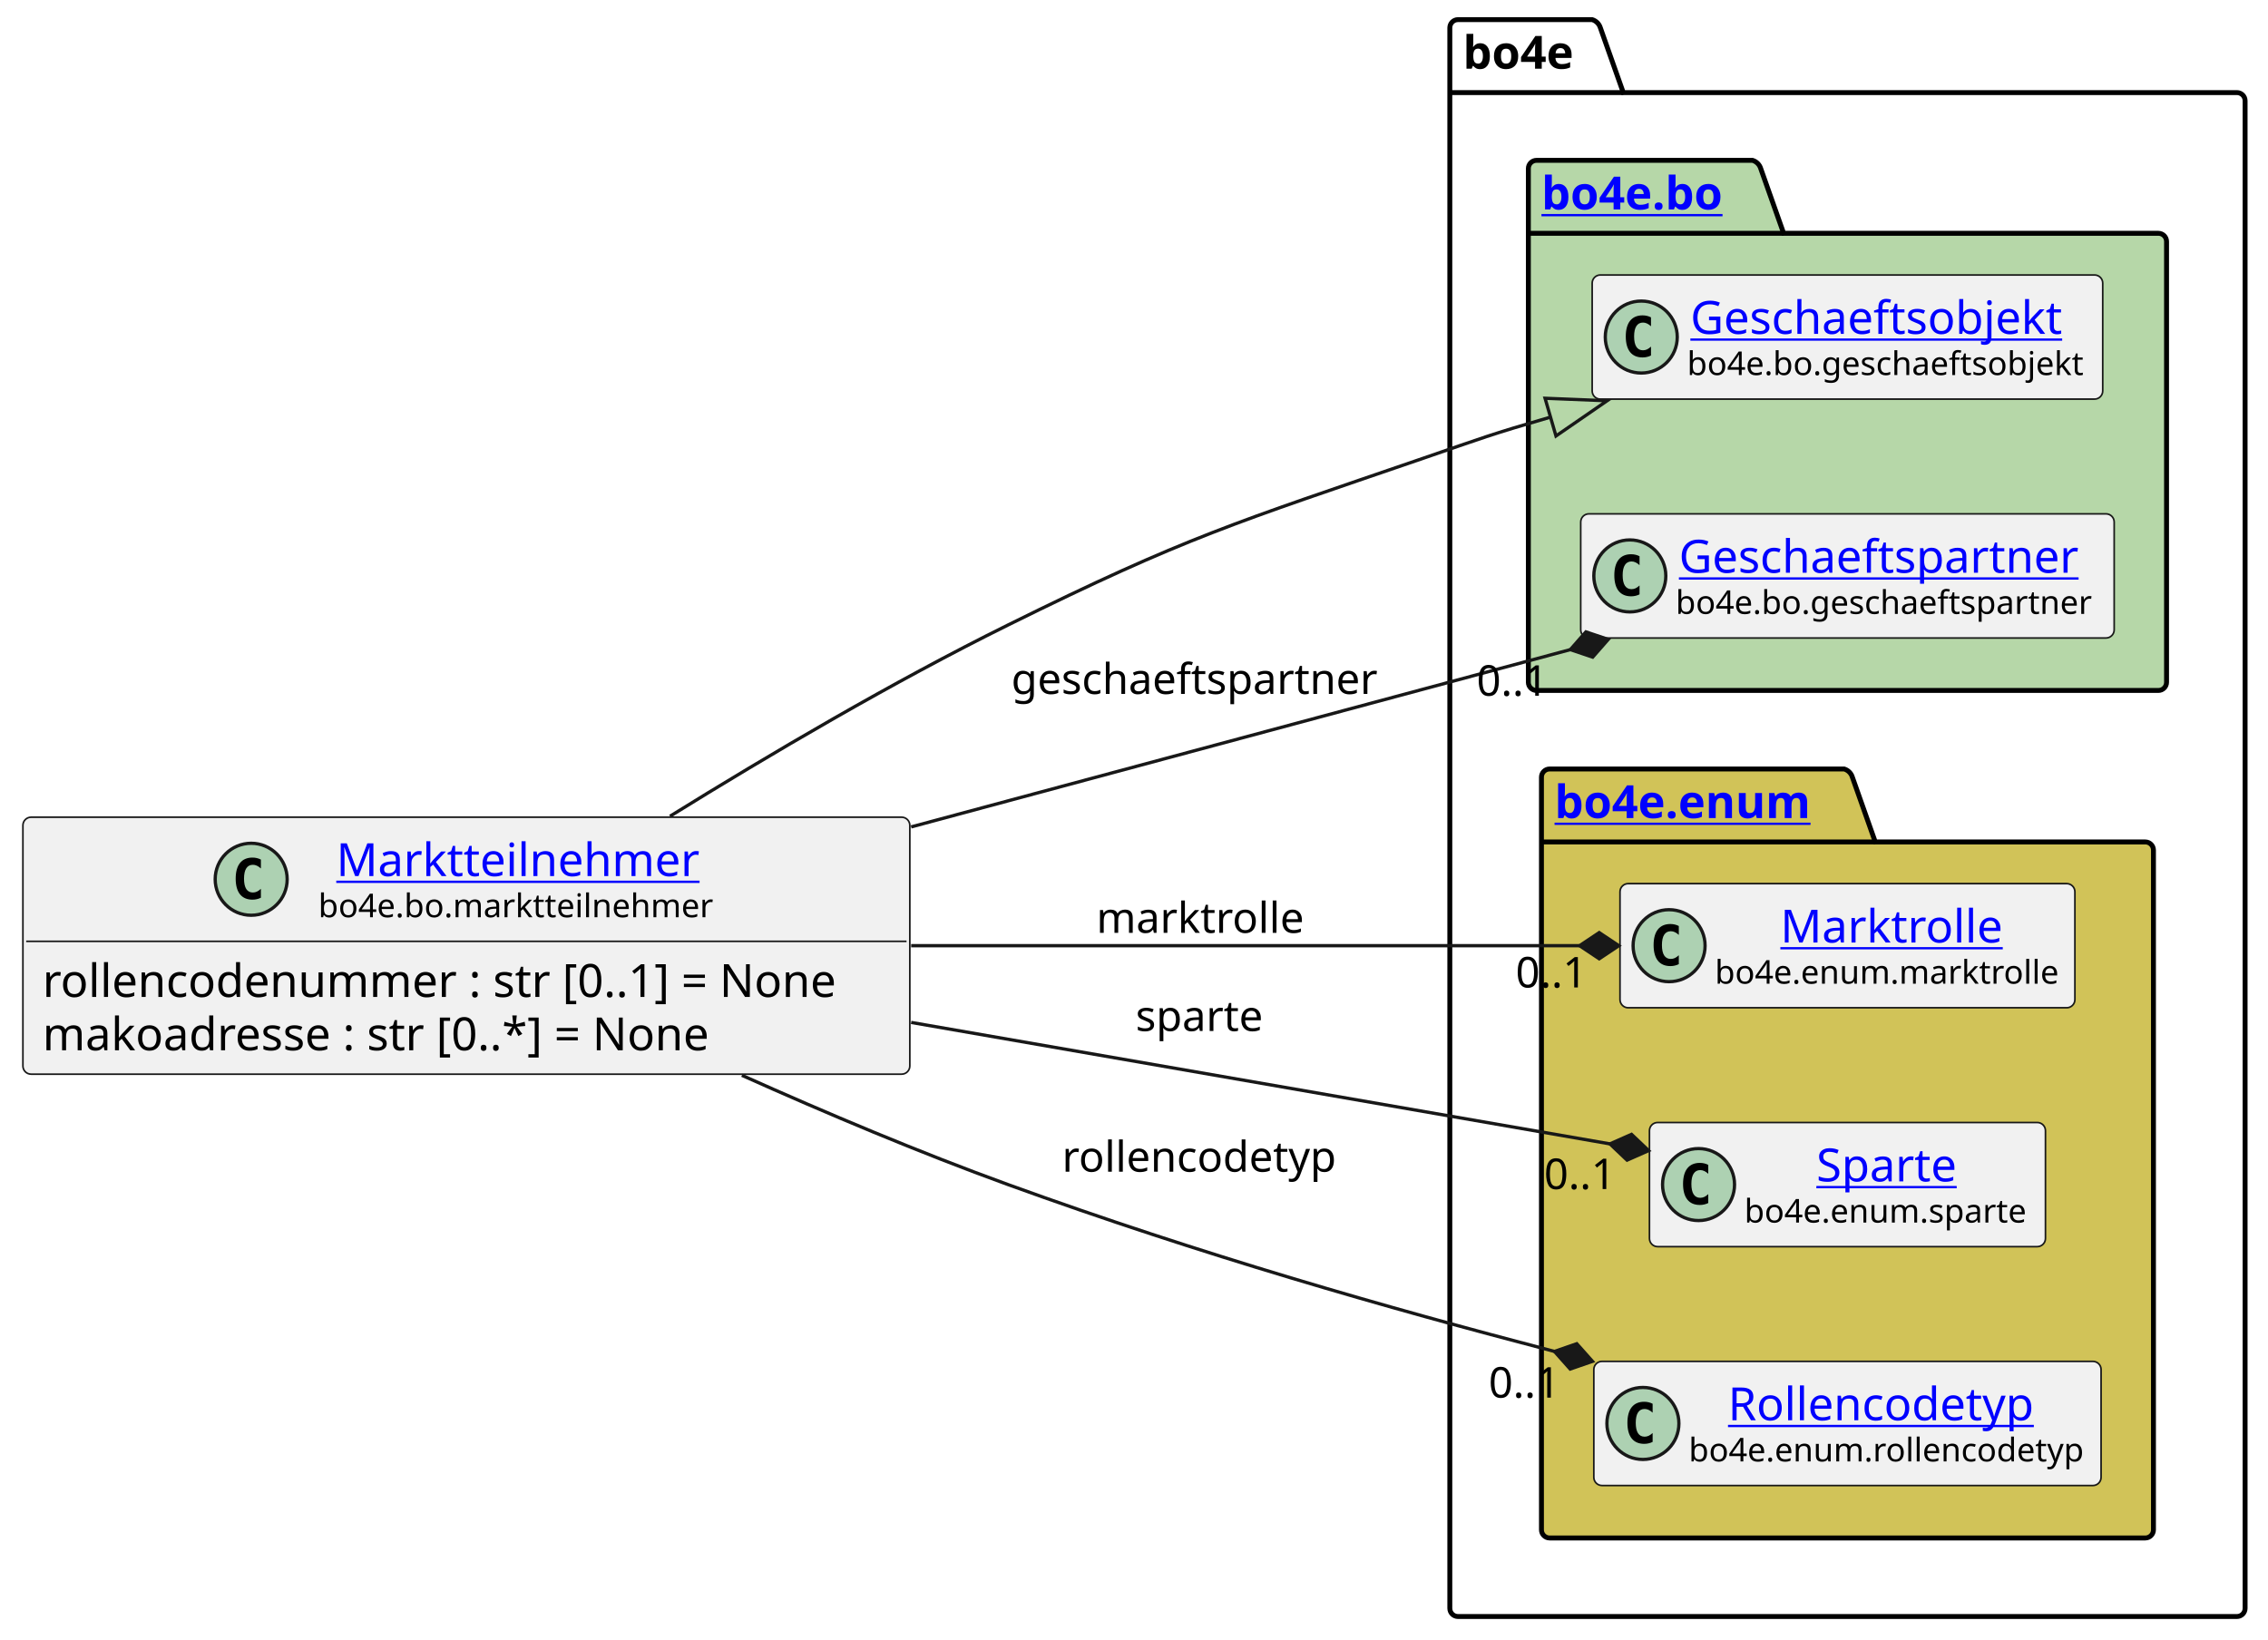
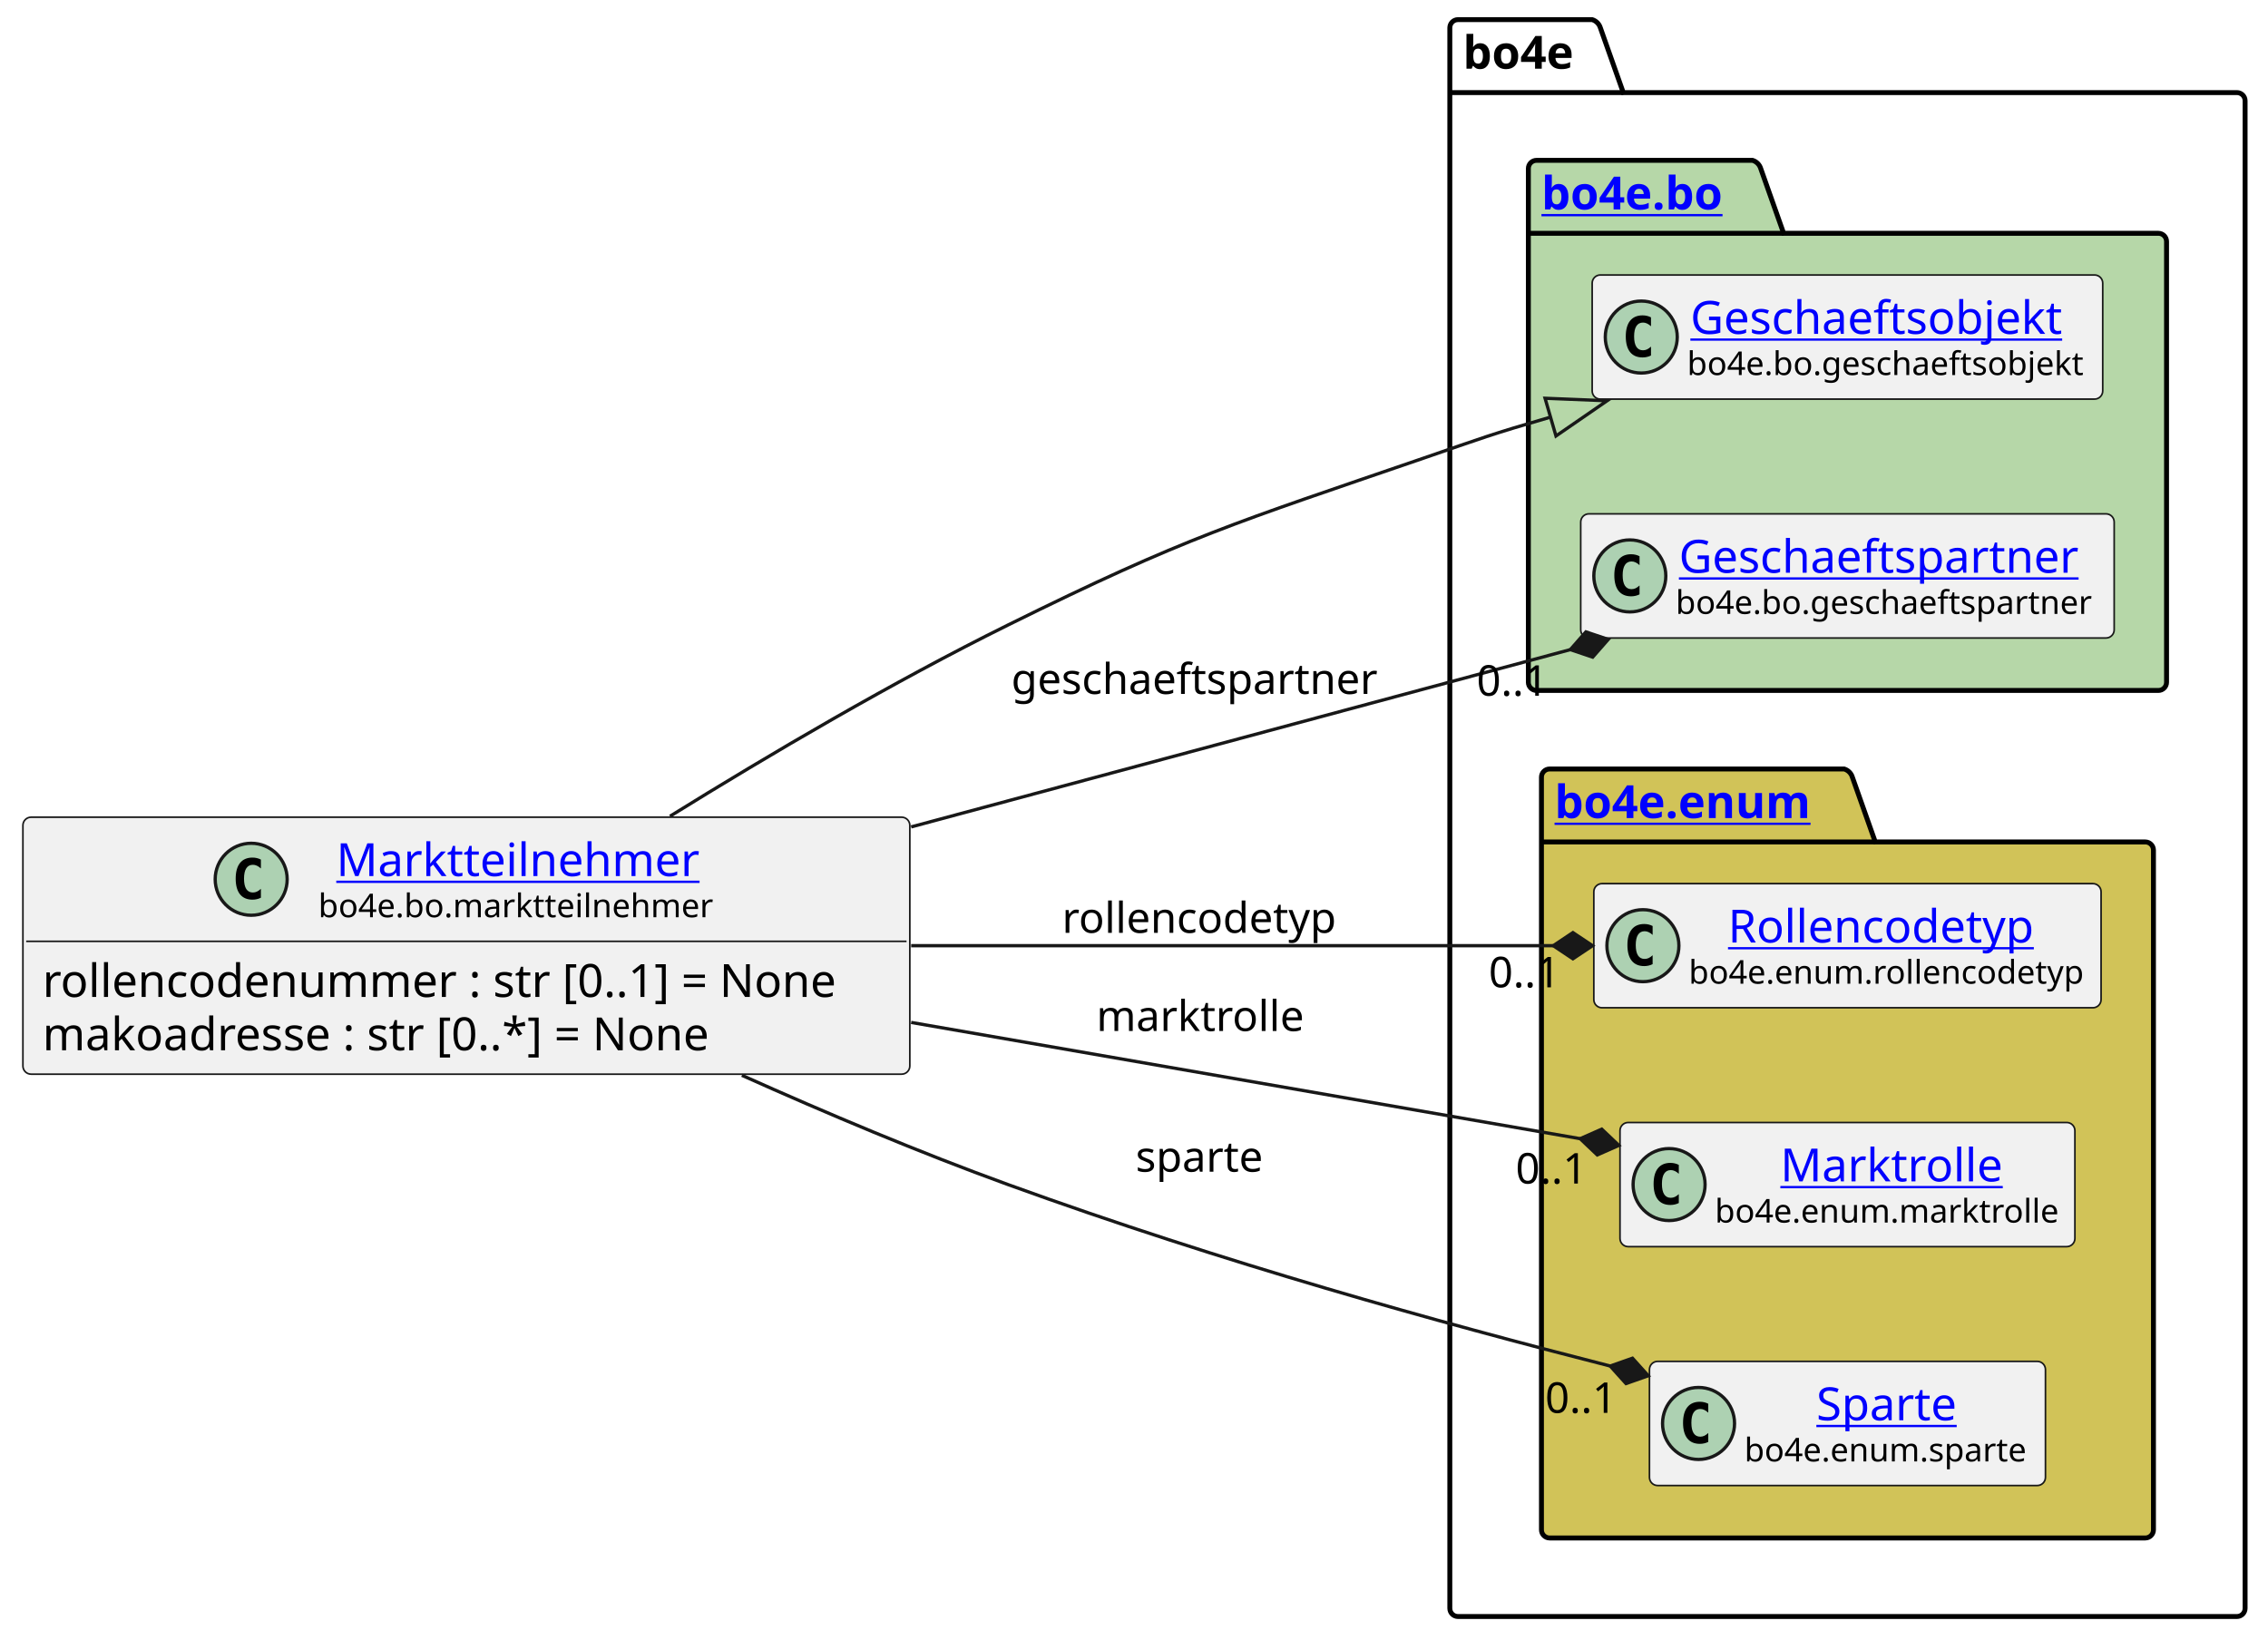
<svg xmlns="http://www.w3.org/2000/svg" xmlns:xlink="http://www.w3.org/1999/xlink" contentStyleType="text/css" height="501px" preserveAspectRatio="none" style="width:693px;height:501px;background:#FFFFFF;" version="1.1" viewBox="0 0 693 501" width="693px" zoomAndPan="magnify">
  <defs />
  <g>
    <g id="cluster_bo4e">
      <path d="M445.5,6 L486.5,6 A3.75,3.75 0 0 1 489,8.5 L496,28.297 L683.5,28.297 A2.5,2.5 0 0 1 686,30.797 L686,491.5 A2.5,2.5 0 0 1 683.5,494 L445.5,494 A2.5,2.5 0 0 1 443,491.5 L443,8.5 A2.5,2.5 0 0 1 445.5,6 " fill="none" style="stroke:#000000;stroke-width:1.5;" />
      <line style="stroke:#000000;stroke-width:1.5;" x1="443" x2="496" y1="28.297" y2="28.297" />
      <text fill="#000000" font-family="sans-serif" font-size="14" font-weight="bold" lengthAdjust="spacing" textLength="40" x="447" y="20.995">bo4e</text>
    </g>
    <g id="cluster_bo">
      <path d="M469.5,49 L535.5,49 A3.75,3.75 0 0 1 538,51.5 L545,71.297 L659.5,71.297 A2.5,2.5 0 0 1 662,73.797 L662,208.5 A2.5,2.5 0 0 1 659.5,211 L469.5,211 A2.5,2.5 0 0 1 467,208.5 L467,51.5 A2.5,2.5 0 0 1 469.5,49 " fill="#B6D7A8" style="stroke:#000000;stroke-width:1.5;" />
      <line style="stroke:#000000;stroke-width:1.5;" x1="467" x2="545" y1="71.297" y2="71.297" />
      <a href="https://bo4e.github.io/BO4E-python/latest/api/bo4e.bo.html" target="_top" title="https://bo4e.github.io/BO4E-python/latest/api/bo4e.bo.html" xlink:actuate="onRequest" xlink:href="https://bo4e.github.io/BO4E-python/latest/api/bo4e.bo.html" xlink:show="new" xlink:title="https://bo4e.github.io/BO4E-python/latest/api/bo4e.bo.html" xlink:type="simple">
        <text fill="#0000FF" font-family="sans-serif" font-size="14" font-weight="bold" lengthAdjust="spacing" text-decoration="underline" textLength="65" x="471" y="63.995">bo4e.bo</text>
      </a>
    </g>
    <g id="cluster_enum">
      <path d="M473.5,235 L563.5,235 A3.75,3.75 0 0 1 566,237.5 L573,257.297 L655.5,257.297 A2.5,2.5 0 0 1 658,259.797 L658,467.5 A2.5,2.5 0 0 1 655.5,470 L473.5,470 A2.5,2.5 0 0 1 471,467.5 L471,237.5 A2.5,2.5 0 0 1 473.5,235 " fill="#D1C358" style="stroke:#000000;stroke-width:1.5;" />
      <line style="stroke:#000000;stroke-width:1.5;" x1="471" x2="573" y1="257.297" y2="257.297" />
      <a href="https://bo4e.github.io/BO4E-python/latest/api/bo4e.enum.html" target="_top" title="https://bo4e.github.io/BO4E-python/latest/api/bo4e.enum.html" xlink:actuate="onRequest" xlink:href="https://bo4e.github.io/BO4E-python/latest/api/bo4e.enum.html" xlink:show="new" xlink:title="https://bo4e.github.io/BO4E-python/latest/api/bo4e.enum.html" xlink:type="simple">
        <text fill="#0000FF" font-family="sans-serif" font-size="14" font-weight="bold" lengthAdjust="spacing" text-decoration="underline" textLength="89" x="475" y="249.995">bo4e.enum</text>
      </a>
    </g>
    <g id="elem_Geschaeftsobjekt">
      <rect codeLine="9" fill="#F1F1F1" height="37.938" id="Geschaeftsobjekt" rx="2.5" ry="2.5" style="stroke:#181818;stroke-width:0.5;" width="156" x="486.5" y="84.03" />
      <ellipse cx="501.5" cy="102.999" fill="#ADD1B2" rx="11" ry="11" style="stroke:#181818;stroke-width:1.0;" />
      <path d="M504.469,108.639 Q503.891,108.936 503.25,109.077 Q502.609,109.233 501.906,109.233 Q499.406,109.233 498.078,107.593 Q496.766,105.936 496.766,102.811 Q496.766,99.686 498.078,98.03 Q499.406,96.374 501.906,96.374 Q502.609,96.374 503.25,96.53 Q503.906,96.686 504.469,96.983 L504.469,99.702 Q503.844,99.124 503.25,98.858 Q502.656,98.577 502.031,98.577 Q500.688,98.577 500,99.655 Q499.312,100.718 499.312,102.811 Q499.312,104.905 500,105.983 Q500.688,107.046 502.031,107.046 Q502.656,107.046 503.25,106.78 Q503.844,106.499 504.469,105.921 L504.469,108.639 Z " fill="#000000" />
      <a href="https://bo4e.github.io/BO4E-python/latest/api/bo4e.bo.html#bo4e.bo.geschaeftsobjekt.Geschaeftsobjekt" target="_top" title="https://bo4e.github.io/BO4E-python/latest/api/bo4e.bo.html#bo4e.bo.geschaeftsobjekt.Geschaeftsobjekt" xlink:actuate="onRequest" xlink:href="https://bo4e.github.io/BO4E-python/latest/api/bo4e.bo.html#bo4e.bo.geschaeftsobjekt.Geschaeftsobjekt" xlink:show="new" xlink:title="https://bo4e.github.io/BO4E-python/latest/api/bo4e.bo.html#bo4e.bo.geschaeftsobjekt.Geschaeftsobjekt" xlink:type="simple">
        <text fill="#0000FF" font-family="sans-serif" font-size="14" lengthAdjust="spacing" text-decoration="underline" textLength="122" x="516.5" y="102.025">Geschaeftsobjekt</text>
      </a>
      <text fill="#000000" font-family="sans-serif" font-size="10" lengthAdjust="spacing" textLength="124" x="515.5" y="114.609">bo4e.bo.geschaeftsobjekt</text>
    </g>
    <g id="elem_Geschaeftspartner">
      <rect codeLine="10" fill="#F1F1F1" height="37.938" id="Geschaeftspartner" rx="2.5" ry="2.5" style="stroke:#181818;stroke-width:0.5;" width="163" x="483" y="157.03" />
      <ellipse cx="498" cy="175.999" fill="#ADD1B2" rx="11" ry="11" style="stroke:#181818;stroke-width:1.0;" />
      <path d="M500.969,181.639 Q500.391,181.936 499.75,182.077 Q499.109,182.233 498.406,182.233 Q495.906,182.233 494.578,180.593 Q493.266,178.936 493.266,175.811 Q493.266,172.686 494.578,171.03 Q495.906,169.374 498.406,169.374 Q499.109,169.374 499.75,169.53 Q500.406,169.686 500.969,169.983 L500.969,172.702 Q500.344,172.124 499.75,171.858 Q499.156,171.577 498.531,171.577 Q497.188,171.577 496.5,172.655 Q495.812,173.718 495.812,175.811 Q495.812,177.905 496.5,178.983 Q497.188,180.046 498.531,180.046 Q499.156,180.046 499.75,179.78 Q500.344,179.499 500.969,178.921 L500.969,181.639 Z " fill="#000000" />
      <a href="https://bo4e.github.io/BO4E-python/latest/api/bo4e.bo.html#bo4e.bo.geschaeftspartner.Geschaeftspartner" target="_top" title="https://bo4e.github.io/BO4E-python/latest/api/bo4e.bo.html#bo4e.bo.geschaeftspartner.Geschaeftspartner" xlink:actuate="onRequest" xlink:href="https://bo4e.github.io/BO4E-python/latest/api/bo4e.bo.html#bo4e.bo.geschaeftspartner.Geschaeftspartner" xlink:show="new" xlink:title="https://bo4e.github.io/BO4E-python/latest/api/bo4e.bo.html#bo4e.bo.geschaeftspartner.Geschaeftspartner" xlink:type="simple">
        <text fill="#0000FF" font-family="sans-serif" font-size="14" lengthAdjust="spacing" text-decoration="underline" textLength="129" x="513" y="175.025">Geschaeftspartner</text>
      </a>
      <text fill="#000000" font-family="sans-serif" font-size="10" lengthAdjust="spacing" textLength="131" x="512" y="187.609">bo4e.bo.geschaeftspartner</text>
    </g>
+     <g id="elem_Rollencodetyp">
+       <rect codeLine="13" fill="#F1F1F1" height="37.938" id="Rollencodetyp" rx="2.5" ry="2.5" style="stroke:#181818;stroke-width:0.5;" width="155" x="487" y="270.03" />
+       <ellipse cx="502" cy="288.999" fill="#ADD1B2" rx="11" ry="11" style="stroke:#181818;stroke-width:1.0;" />
+       <path d="M504.969,294.639 Q504.391,294.936 503.75,295.077 Q503.109,295.233 502.406,295.233 Q499.906,295.233 498.578,293.592 Q497.266,291.936 497.266,288.811 Q497.266,285.686 498.578,284.03 Q499.906,282.374 502.406,282.374 Q503.109,282.374 503.75,282.53 Q504.406,282.686 504.969,282.983 L504.969,285.702 Q504.344,285.124 503.75,284.858 Q503.156,284.577 502.531,284.577 Q501.188,284.577 500.5,285.655 Q499.812,286.717 499.812,288.811 Q499.812,290.905 500.5,291.983 Q501.188,293.046 502.531,293.046 Q503.156,293.046 503.75,292.78 Q504.344,292.499 504.969,291.921 L504.969,294.639 Z " fill="#000000" />
+       <a href="https://bo4e.github.io/BO4E-python/latest/api/bo4e.enum.html#bo4e.enum.rollencodetyp.Rollencodetyp" target="_top" title="https://bo4e.github.io/BO4E-python/latest/api/bo4e.enum.html#bo4e.enum.rollencodetyp.Rollencodetyp" xlink:actuate="onRequest" xlink:href="https://bo4e.github.io/BO4E-python/latest/api/bo4e.enum.html#bo4e.enum.rollencodetyp.Rollencodetyp" xlink:show="new" xlink:title="https://bo4e.github.io/BO4E-python/latest/api/bo4e.enum.html#bo4e.enum.rollencodetyp.Rollencodetyp" xlink:type="simple">
+         <text fill="#0000FF" font-family="sans-serif" font-size="14" lengthAdjust="spacing" text-decoration="underline" textLength="99" x="528" y="288.025">Rollencodetyp</text>
+       </a>
+       <text fill="#000000" font-family="sans-serif" font-size="10" lengthAdjust="spacing" textLength="123" x="516" y="300.609">bo4e.enum.rollencodetyp</text>
+     </g>
    <g id="elem_Marktrolle">
-       <rect codeLine="13" fill="#F1F1F1" height="37.938" id="Marktrolle" rx="2.5" ry="2.5" style="stroke:#181818;stroke-width:0.5;" width="139" x="495" y="270.03" />
-       <ellipse cx="510" cy="288.999" fill="#ADD1B2" rx="11" ry="11" style="stroke:#181818;stroke-width:1.0;" />
-       <path d="M512.969,294.639 Q512.391,294.936 511.75,295.077 Q511.109,295.233 510.406,295.233 Q507.906,295.233 506.578,293.592 Q505.266,291.936 505.266,288.811 Q505.266,285.686 506.578,284.03 Q507.906,282.374 510.406,282.374 Q511.109,282.374 511.75,282.53 Q512.406,282.686 512.969,282.983 L512.969,285.702 Q512.344,285.124 511.75,284.858 Q511.156,284.577 510.531,284.577 Q509.188,284.577 508.5,285.655 Q507.812,286.717 507.812,288.811 Q507.812,290.905 508.5,291.983 Q509.188,293.046 510.531,293.046 Q511.156,293.046 511.75,292.78 Q512.344,292.499 512.969,291.921 L512.969,294.639 Z " fill="#000000" />
+       <rect codeLine="14" fill="#F1F1F1" height="37.938" id="Marktrolle" rx="2.5" ry="2.5" style="stroke:#181818;stroke-width:0.5;" width="139" x="495" y="343.03" />
+       <ellipse cx="510" cy="361.999" fill="#ADD1B2" rx="11" ry="11" style="stroke:#181818;stroke-width:1.0;" />
+       <path d="M512.969,367.639 Q512.391,367.936 511.75,368.077 Q511.109,368.233 510.406,368.233 Q507.906,368.233 506.578,366.592 Q505.266,364.936 505.266,361.811 Q505.266,358.686 506.578,357.03 Q507.906,355.374 510.406,355.374 Q511.109,355.374 511.75,355.53 Q512.406,355.686 512.969,355.983 L512.969,358.702 Q512.344,358.124 511.75,357.858 Q511.156,357.577 510.531,357.577 Q509.188,357.577 508.5,358.655 Q507.812,359.717 507.812,361.811 Q507.812,363.905 508.5,364.983 Q509.188,366.046 510.531,366.046 Q511.156,366.046 511.75,365.78 Q512.344,365.499 512.969,364.921 L512.969,367.639 Z " fill="#000000" />
      <a href="https://bo4e.github.io/BO4E-python/latest/api/bo4e.enum.html#bo4e.enum.marktrolle.Marktrolle" target="_top" title="https://bo4e.github.io/BO4E-python/latest/api/bo4e.enum.html#bo4e.enum.marktrolle.Marktrolle" xlink:actuate="onRequest" xlink:href="https://bo4e.github.io/BO4E-python/latest/api/bo4e.enum.html#bo4e.enum.marktrolle.Marktrolle" xlink:show="new" xlink:title="https://bo4e.github.io/BO4E-python/latest/api/bo4e.enum.html#bo4e.enum.marktrolle.Marktrolle" xlink:type="simple">
-         <text fill="#0000FF" font-family="sans-serif" font-size="14" lengthAdjust="spacing" text-decoration="underline" textLength="67" x="544" y="288.025">Marktrolle</text>
+         <text fill="#0000FF" font-family="sans-serif" font-size="14" lengthAdjust="spacing" text-decoration="underline" textLength="67" x="544" y="361.025">Marktrolle</text>
      </a>
-       <text fill="#000000" font-family="sans-serif" font-size="10" lengthAdjust="spacing" textLength="107" x="524" y="300.609">bo4e.enum.marktrolle</text>
+       <text fill="#000000" font-family="sans-serif" font-size="10" lengthAdjust="spacing" textLength="107" x="524" y="373.609">bo4e.enum.marktrolle</text>
    </g>
    <g id="elem_Sparte">
-       <rect codeLine="14" fill="#F1F1F1" height="37.938" id="Sparte" rx="2.5" ry="2.5" style="stroke:#181818;stroke-width:0.5;" width="121" x="504" y="343.03" />
-       <ellipse cx="519" cy="361.999" fill="#ADD1B2" rx="11" ry="11" style="stroke:#181818;stroke-width:1.0;" />
-       <path d="M521.969,367.639 Q521.391,367.936 520.75,368.077 Q520.109,368.233 519.406,368.233 Q516.906,368.233 515.578,366.592 Q514.266,364.936 514.266,361.811 Q514.266,358.686 515.578,357.03 Q516.906,355.374 519.406,355.374 Q520.109,355.374 520.75,355.53 Q521.406,355.686 521.969,355.983 L521.969,358.702 Q521.344,358.124 520.75,357.858 Q520.156,357.577 519.531,357.577 Q518.188,357.577 517.5,358.655 Q516.812,359.717 516.812,361.811 Q516.812,363.905 517.5,364.983 Q518.188,366.046 519.531,366.046 Q520.156,366.046 520.75,365.78 Q521.344,365.499 521.969,364.921 L521.969,367.639 Z " fill="#000000" />
+       <rect codeLine="15" fill="#F1F1F1" height="37.938" id="Sparte" rx="2.5" ry="2.5" style="stroke:#181818;stroke-width:0.5;" width="121" x="504" y="416.03" />
+       <ellipse cx="519" cy="434.999" fill="#ADD1B2" rx="11" ry="11" style="stroke:#181818;stroke-width:1.0;" />
+       <path d="M521.969,440.639 Q521.391,440.936 520.75,441.077 Q520.109,441.233 519.406,441.233 Q516.906,441.233 515.578,439.592 Q514.266,437.936 514.266,434.811 Q514.266,431.686 515.578,430.03 Q516.906,428.374 519.406,428.374 Q520.109,428.374 520.75,428.53 Q521.406,428.686 521.969,428.983 L521.969,431.702 Q521.344,431.124 520.75,430.858 Q520.156,430.577 519.531,430.577 Q518.188,430.577 517.5,431.655 Q516.812,432.717 516.812,434.811 Q516.812,436.905 517.5,437.983 Q518.188,439.046 519.531,439.046 Q520.156,439.046 520.75,438.78 Q521.344,438.499 521.969,437.921 L521.969,440.639 Z " fill="#000000" />
      <a href="https://bo4e.github.io/BO4E-python/latest/api/bo4e.enum.html#bo4e.enum.sparte.Sparte" target="_top" title="https://bo4e.github.io/BO4E-python/latest/api/bo4e.enum.html#bo4e.enum.sparte.Sparte" xlink:actuate="onRequest" xlink:href="https://bo4e.github.io/BO4E-python/latest/api/bo4e.enum.html#bo4e.enum.sparte.Sparte" xlink:show="new" xlink:title="https://bo4e.github.io/BO4E-python/latest/api/bo4e.enum.html#bo4e.enum.sparte.Sparte" xlink:type="simple">
-         <text fill="#0000FF" font-family="sans-serif" font-size="14" lengthAdjust="spacing" text-decoration="underline" textLength="45" x="555" y="361.025">Sparte</text>
+         <text fill="#0000FF" font-family="sans-serif" font-size="14" lengthAdjust="spacing" text-decoration="underline" textLength="45" x="555" y="434.025">Sparte</text>
      </a>
-       <text fill="#000000" font-family="sans-serif" font-size="10" lengthAdjust="spacing" textLength="89" x="533" y="373.609">bo4e.enum.sparte</text>
-     </g>
-     <g id="elem_Rollencodetyp">
-       <rect codeLine="15" fill="#F1F1F1" height="37.938" id="Rollencodetyp" rx="2.5" ry="2.5" style="stroke:#181818;stroke-width:0.5;" width="155" x="487" y="416.03" />
-       <ellipse cx="502" cy="434.999" fill="#ADD1B2" rx="11" ry="11" style="stroke:#181818;stroke-width:1.0;" />
-       <path d="M504.969,440.639 Q504.391,440.936 503.75,441.077 Q503.109,441.233 502.406,441.233 Q499.906,441.233 498.578,439.592 Q497.266,437.936 497.266,434.811 Q497.266,431.686 498.578,430.03 Q499.906,428.374 502.406,428.374 Q503.109,428.374 503.75,428.53 Q504.406,428.686 504.969,428.983 L504.969,431.702 Q504.344,431.124 503.75,430.858 Q503.156,430.577 502.531,430.577 Q501.188,430.577 500.5,431.655 Q499.812,432.717 499.812,434.811 Q499.812,436.905 500.5,437.983 Q501.188,439.046 502.531,439.046 Q503.156,439.046 503.75,438.78 Q504.344,438.499 504.969,437.921 L504.969,440.639 Z " fill="#000000" />
-       <a href="https://bo4e.github.io/BO4E-python/latest/api/bo4e.enum.html#bo4e.enum.rollencodetyp.Rollencodetyp" target="_top" title="https://bo4e.github.io/BO4E-python/latest/api/bo4e.enum.html#bo4e.enum.rollencodetyp.Rollencodetyp" xlink:actuate="onRequest" xlink:href="https://bo4e.github.io/BO4E-python/latest/api/bo4e.enum.html#bo4e.enum.rollencodetyp.Rollencodetyp" xlink:show="new" xlink:title="https://bo4e.github.io/BO4E-python/latest/api/bo4e.enum.html#bo4e.enum.rollencodetyp.Rollencodetyp" xlink:type="simple">
-         <text fill="#0000FF" font-family="sans-serif" font-size="14" lengthAdjust="spacing" text-decoration="underline" textLength="99" x="528" y="434.025">Rollencodetyp</text>
-       </a>
-       <text fill="#000000" font-family="sans-serif" font-size="10" lengthAdjust="spacing" textLength="123" x="516" y="446.609">bo4e.enum.rollencodetyp</text>
+       <text fill="#000000" font-family="sans-serif" font-size="10" lengthAdjust="spacing" textLength="89" x="533" y="446.609">bo4e.enum.sparte</text>
    </g>
    <g id="elem_Marktteilnehmer">
      <rect codeLine="3" fill="#F1F1F1" height="78.531" id="Marktteilnehmer" rx="2.5" ry="2.5" style="stroke:#181818;stroke-width:0.5;" width="271" x="7" y="249.73" />
      <ellipse cx="76.75" cy="268.699" fill="#ADD1B2" rx="11" ry="11" style="stroke:#181818;stroke-width:1.0;" />
      <path d="M79.719,274.339 Q79.141,274.636 78.5,274.777 Q77.859,274.933 77.156,274.933 Q74.656,274.933 73.328,273.293 Q72.016,271.636 72.016,268.511 Q72.016,265.386 73.328,263.73 Q74.656,262.074 77.156,262.074 Q77.859,262.074 78.5,262.23 Q79.156,262.386 79.719,262.683 L79.719,265.402 Q79.094,264.824 78.5,264.558 Q77.906,264.277 77.281,264.277 Q75.938,264.277 75.25,265.355 Q74.562,266.418 74.562,268.511 Q74.562,270.605 75.25,271.683 Q75.938,272.746 77.281,272.746 Q77.906,272.746 78.5,272.48 Q79.094,272.199 79.719,271.621 L79.719,274.339 Z " fill="#000000" />
      <a href="https://bo4e.github.io/BO4E-python/latest/api/bo4e.bo.html#bo4e.bo.marktteilnehmer.Marktteilnehmer" target="_top" title="https://bo4e.github.io/BO4E-python/latest/api/bo4e.bo.html#bo4e.bo.marktteilnehmer.Marktteilnehmer" xlink:actuate="onRequest" xlink:href="https://bo4e.github.io/BO4E-python/latest/api/bo4e.bo.html#bo4e.bo.marktteilnehmer.Marktteilnehmer" xlink:show="new" xlink:title="https://bo4e.github.io/BO4E-python/latest/api/bo4e.bo.html#bo4e.bo.marktteilnehmer.Marktteilnehmer" xlink:type="simple">
        <text fill="#0000FF" font-family="sans-serif" font-size="14" lengthAdjust="spacing" text-decoration="underline" textLength="112" x="102.75" y="267.725">Marktteilnehmer</text>
      </a>
      <text fill="#000000" font-family="sans-serif" font-size="10" lengthAdjust="spacing" textLength="123" x="97.25" y="280.309">bo4e.bo.marktteilnehmer</text>
      <line style="stroke:#181818;stroke-width:0.5;" x1="8" x2="277" y1="287.668" y2="287.668" />
      <text fill="#000000" font-family="sans-serif" font-size="14" lengthAdjust="spacing" textLength="259" x="13" y="304.663">rollencodenummer : str [0..1] = None</text>
      <text fill="#000000" font-family="sans-serif" font-size="14" lengthAdjust="spacing" textLength="220" x="13" y="320.959">makoadresse : str [0..*] = None</text>
    </g>
    <g id="link_Marktteilnehmer_Geschaeftsobjekt">
      <path codeLine="18" d="M204.72,249.44 C235.15,230.58 272.84,208.4 308,191 C362.51,164.02 377.48,159.77 435,140 C453,133.81 455.368,132.79 473.768,127.47 " fill="none" id="Marktteilnehmer-to-Geschaeftsobjekt" style="stroke:#181818;stroke-width:1.0;" />
      <polygon fill="none" points="491.06,122.47,472.102,121.706,475.435,133.233,491.06,122.47" style="stroke:#181818;stroke-width:1.0;" />
    </g>
    <g id="link_Marktteilnehmer_Marktrolle">
-       <path codeLine="19" d="M278.41,289 C350.49,289 424.17,289 482.65,289 " fill="none" id="Marktteilnehmer-to-Marktrolle" style="stroke:#181818;stroke-width:1.0;" />
-       <polygon fill="#181818" points="494.65,289,488.65,285,482.65,289,488.65,293,494.65,289" style="stroke:#181818;stroke-width:1.0;" />
-       <text fill="#000000" font-family="sans-serif" font-size="13" lengthAdjust="spacing" textLength="65" x="335" y="285.067">marktrolle</text>
-       <text fill="#000000" font-family="sans-serif" font-size="13" lengthAdjust="spacing" textLength="24" x="463.104" y="301.764">0..1</text>
+       <path codeLine="19" d="M278.41,312.45 C350.49,324.98 424.347,337.816 482.827,347.976 " fill="none" id="Marktteilnehmer-to-Marktrolle" style="stroke:#181818;stroke-width:1.0;" />
+       <polygon fill="#181818" points="494.65,350.03,489.423,345.062,482.827,347.976,488.054,352.944,494.65,350.03" style="stroke:#181818;stroke-width:1.0;" />
+       <text fill="#000000" font-family="sans-serif" font-size="13" lengthAdjust="spacing" textLength="65" x="335" y="315.067">marktrolle</text>
+       <text fill="#000000" font-family="sans-serif" font-size="13" lengthAdjust="spacing" textLength="24" x="463.104" y="361.691">0..1</text>
    </g>
    <g id="link_Marktteilnehmer_Rollencodetyp">
-       <path codeLine="20" d="M226.69,328.61 C252.45,340.15 281.12,352.25 308,362 C366.98,383.39 423.789,399.63 474.979,412.99 " fill="none" id="Marktteilnehmer-to-Rollencodetyp" style="stroke:#181818;stroke-width:1.0;" />
-       <polygon fill="#181818" points="486.59,416.02,481.795,410.635,474.979,412.99,479.774,418.375,486.59,416.02" style="stroke:#181818;stroke-width:1.0;" />
-       <text fill="#000000" font-family="sans-serif" font-size="13" lengthAdjust="spacing" textLength="86" x="324.5" y="358.067">rollencodetyp</text>
-       <text fill="#000000" font-family="sans-serif" font-size="13" lengthAdjust="spacing" textLength="24" x="454.863" y="427.106">0..1</text>
+       <path codeLine="20" d="M278.41,289 C347.26,289 416.5,289 474.61,289 " fill="none" id="Marktteilnehmer-to-Rollencodetyp" style="stroke:#181818;stroke-width:1.0;" />
+       <polygon fill="#181818" points="486.61,289,480.61,285,474.61,289,480.61,293,486.61,289" style="stroke:#181818;stroke-width:1.0;" />
+       <text fill="#000000" font-family="sans-serif" font-size="13" lengthAdjust="spacing" textLength="86" x="324.5" y="285.067">rollencodetyp</text>
+       <text fill="#000000" font-family="sans-serif" font-size="13" lengthAdjust="spacing" textLength="24" x="454.885" y="301.717">0..1</text>
    </g>
    <g id="link_Marktteilnehmer_Sparte">
-       <path codeLine="21" d="M278.41,312.45 C354.33,325.64 433.507,339.404 491.928,349.564 " fill="none" id="Marktteilnehmer-to-Sparte" style="stroke:#181818;stroke-width:1.0;" />
-       <polygon fill="#181818" points="503.75,351.62,498.524,346.651,491.928,349.564,497.153,354.533,503.75,351.62" style="stroke:#181818;stroke-width:1.0;" />
-       <text fill="#000000" font-family="sans-serif" font-size="13" lengthAdjust="spacing" textLength="41" x="347" y="315.067">sparte</text>
-       <text fill="#000000" font-family="sans-serif" font-size="13" lengthAdjust="spacing" textLength="24" x="471.793" y="363.379">0..1</text>
+       <path codeLine="21" d="M226.69,328.61 C252.45,340.15 281.12,352.25 308,362 C373.81,385.87 439.752,404.124 492.012,417.454 " fill="none" id="Marktteilnehmer-to-Sparte" style="stroke:#181818;stroke-width:1.0;" />
+       <polygon fill="#181818" points="503.64,420.42,498.815,415.061,492.012,417.454,496.837,422.813,503.64,420.42" style="stroke:#181818;stroke-width:1.0;" />
+       <text fill="#000000" font-family="sans-serif" font-size="13" lengthAdjust="spacing" textLength="41" x="347" y="358.067">sparte</text>
+       <text fill="#000000" font-family="sans-serif" font-size="13" lengthAdjust="spacing" textLength="24" x="472.126" y="431.764">0..1</text>
    </g>
    <g id="link_Marktteilnehmer_Geschaeftspartner">
      <path codeLine="22" d="M278.41,252.7 C349.18,233.66 421.452,214.217 479.822,198.517 " fill="none" id="Marktteilnehmer-to-Geschaeftspartner" style="stroke:#181818;stroke-width:1.0;" />
      <polygon fill="#181818" points="491.41,195.4,484.577,193.096,479.822,198.517,486.655,200.821,491.41,195.4" style="stroke:#181818;stroke-width:1.0;" />
      <text fill="#000000" font-family="sans-serif" font-size="13" lengthAdjust="spacing" textLength="117" x="309" y="212.067">geschaeftspartner</text>
      <text fill="#000000" font-family="sans-serif" font-size="13" lengthAdjust="spacing" textLength="24" x="451.19" y="212.608">0..1</text>
    </g>
  </g>
</svg>
